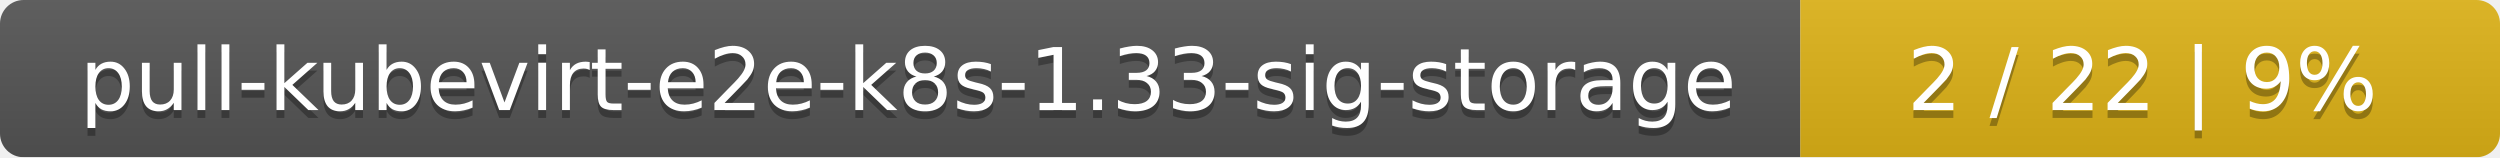
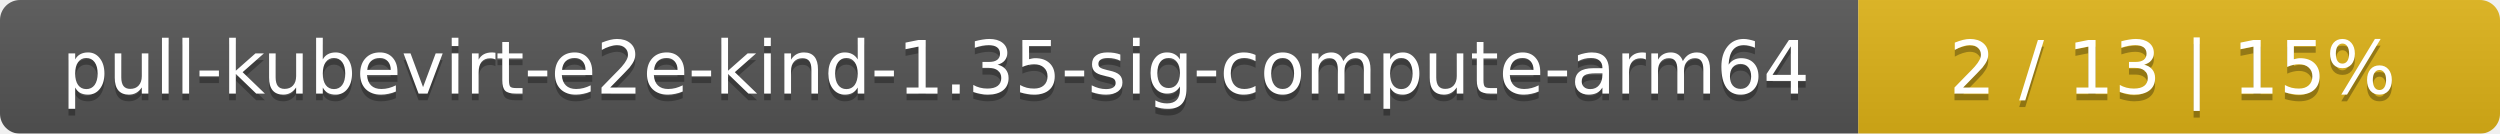
- <svg xmlns="http://www.w3.org/2000/svg" width="318" height="20">
+ <svg xmlns="http://www.w3.org/2000/svg" width="374" height="20">
  <linearGradient id="smooth" x2="0" y2="100%">
    <stop offset="0" stop-color="#bbb" stop-opacity=".1" />
    <stop offset="1" stop-opacity=".1" />
  </linearGradient>
  <mask id="round">
-     <rect width="318" height="20" rx="3" fill="#fff" />
+     <rect width="374" height="20" rx="3" fill="#fff" />
  </mask>
  <g mask="url(#round)">
-     <rect width="229" height="20" fill="#555" />
-     <rect x="229" width="89" height="20" fill="#dfb317" />
-     <rect width="318" height="20" fill="url(#smooth)" />
+     <rect width="278" height="20" fill="#555" />
+     <rect x="278" width="96" height="20" fill="#dfb317" />
+     <rect width="374" height="20" fill="url(#smooth)" />
  </g>
  <g fill="#fff" text-anchor="middle" font-family="DejaVu Sans,Verdana,Geneva,sans-serif" font-size="11">
-     <text x="115.5" y="15" fill="#010101" fill-opacity=".3">pull-kubevirt-e2e-k8s-1.33-sig-storage</text>
-     <text x="115.5" y="14">pull-kubevirt-e2e-k8s-1.33-sig-storage</text>
-     <text x="272.5" y="15" fill="#010101" fill-opacity=".3">2 / 22    |    9%</text>
-     <text x="272.5" y="14">2 / 22    |    9%</text>
+     <text x="140" y="15" fill="#010101" fill-opacity=".3">pull-kubevirt-e2e-kind-1.35-sig-compute-arm64</text>
+     <text x="140" y="14">pull-kubevirt-e2e-kind-1.35-sig-compute-arm64</text>
+     <text x="325" y="15" fill="#010101" fill-opacity=".3">2 / 13    |    15%</text>
+     <text x="325" y="14">2 / 13    |    15%</text>
  </g>
</svg>
